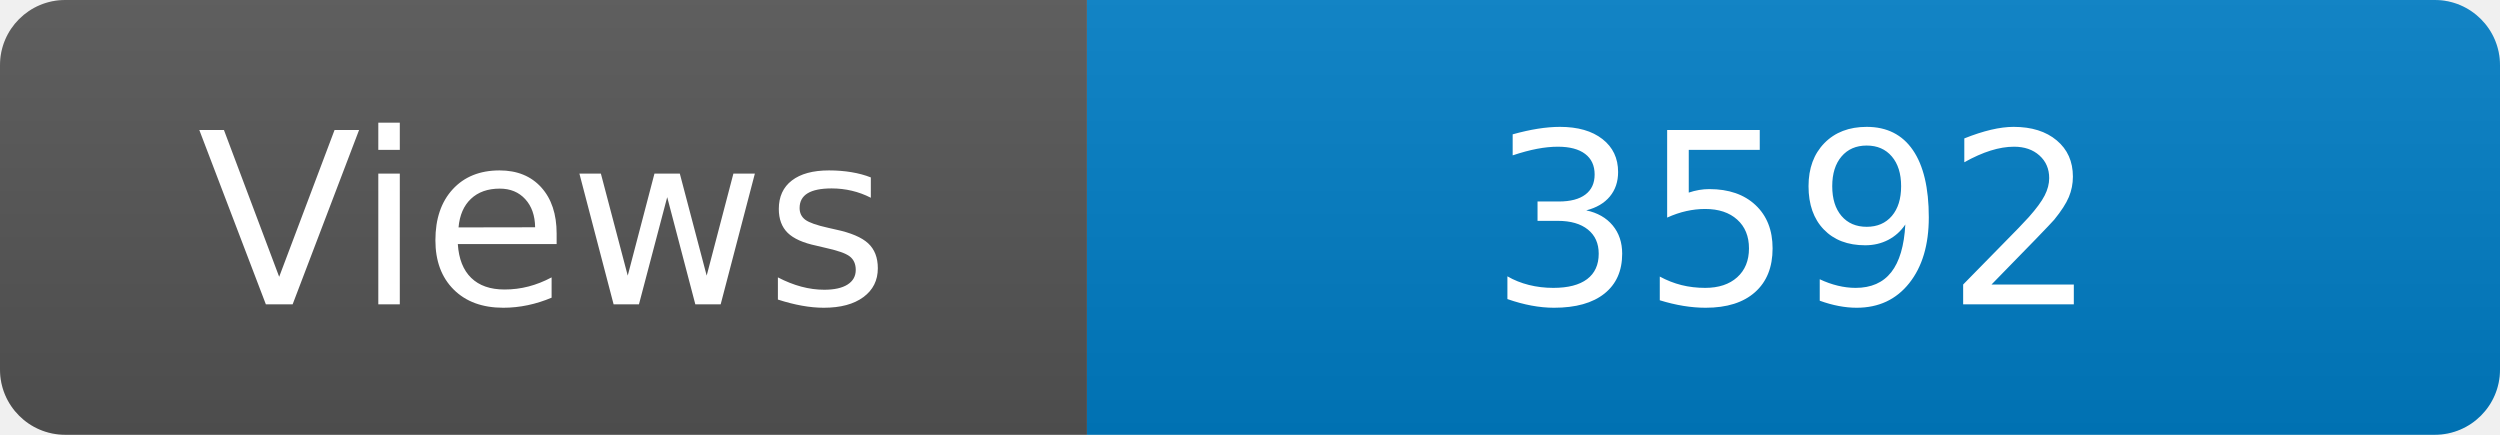
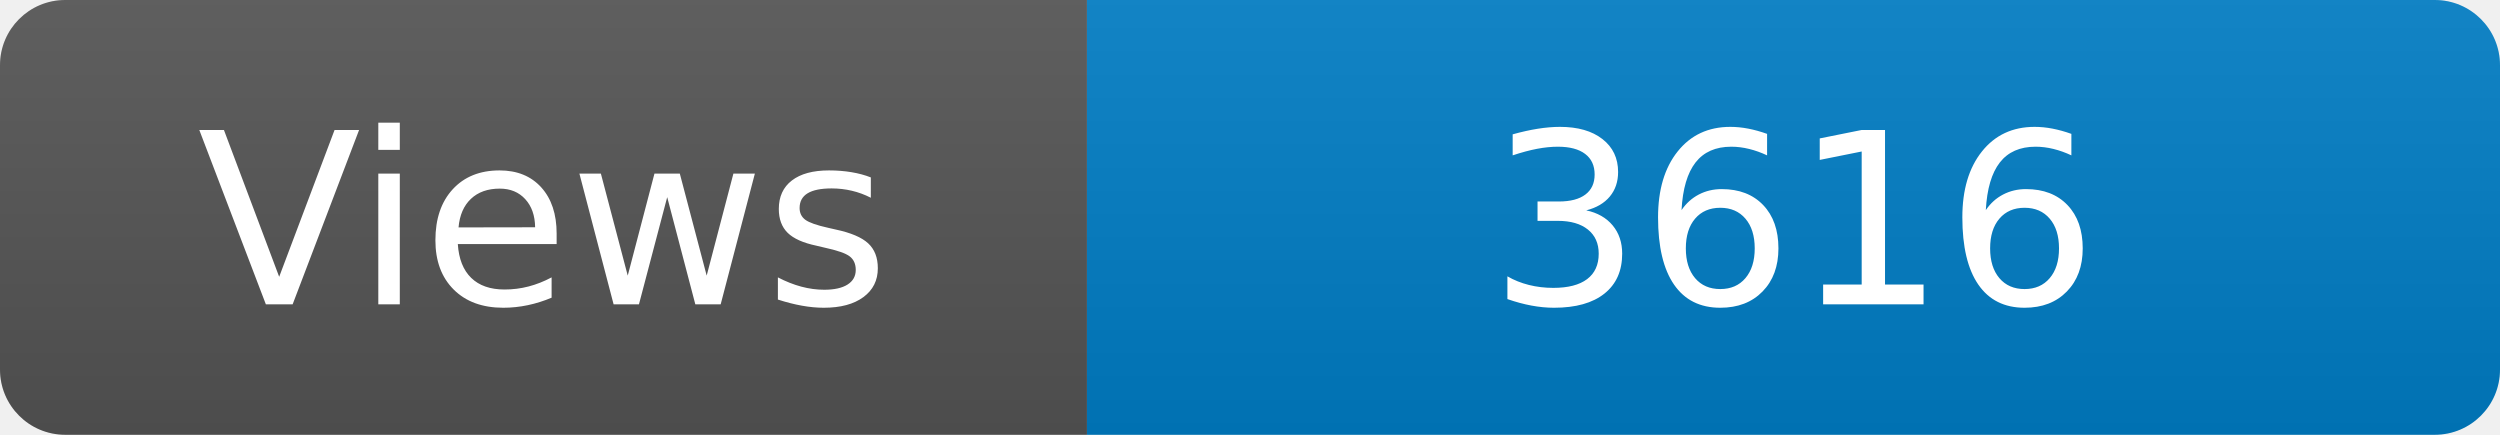
<svg xmlns="http://www.w3.org/2000/svg" width="115" height="20" role="img" aria-label="Maintained?: yes">
  <linearGradient id="s" x2="0" y2="100%">
    <stop offset="0" stop-color="#bbb" stop-opacity=".1" />
    <stop offset="1" stop-opacity=".1" />
  </linearGradient>
  <clipPath id="r">
    <rect width="115" height="20" rx="3" fill="#fff" />
  </clipPath>
  <g clip-path="url(#r)">
    <rect width="50" height="20" fill="#555" />
    <rect x="50" width="160" height="20" fill="#007ec6" />
    <rect width="115" height="20" fill="url(#s)" />
  </g>
  <g fill="#fff" text-anchor="middle" font-family="Verdana,Geneva,DejaVu Sans,sans-serif" font-size="110">
    <text x="250" y="140" transform="scale(.1)" fill="#fff">Views</text>
-     <text x="825" y="140" transform="scale(.1)" fill="#fff">3592</text>
+     <text x="825" y="140" transform="scale(.1)" fill="#fff">3616</text>
  </g>
</svg>
